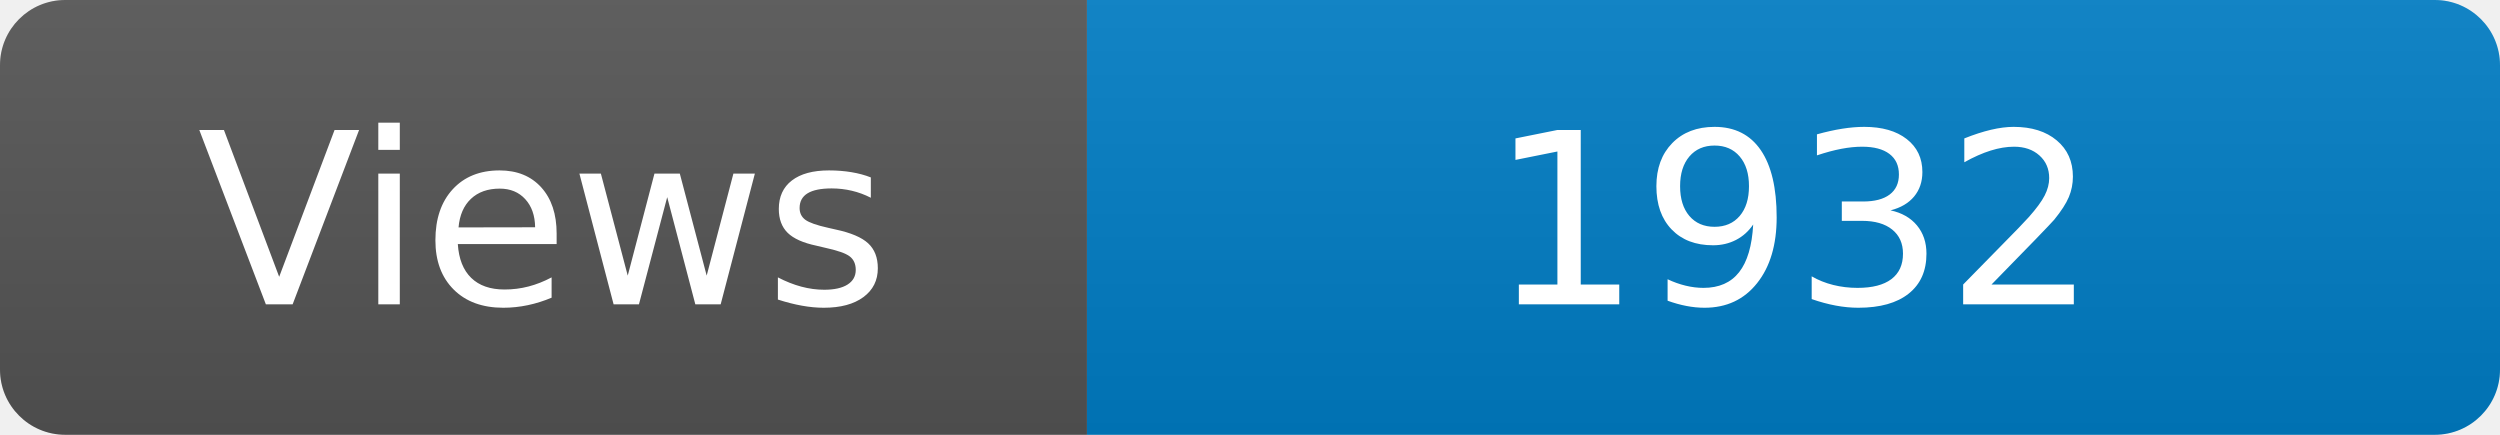
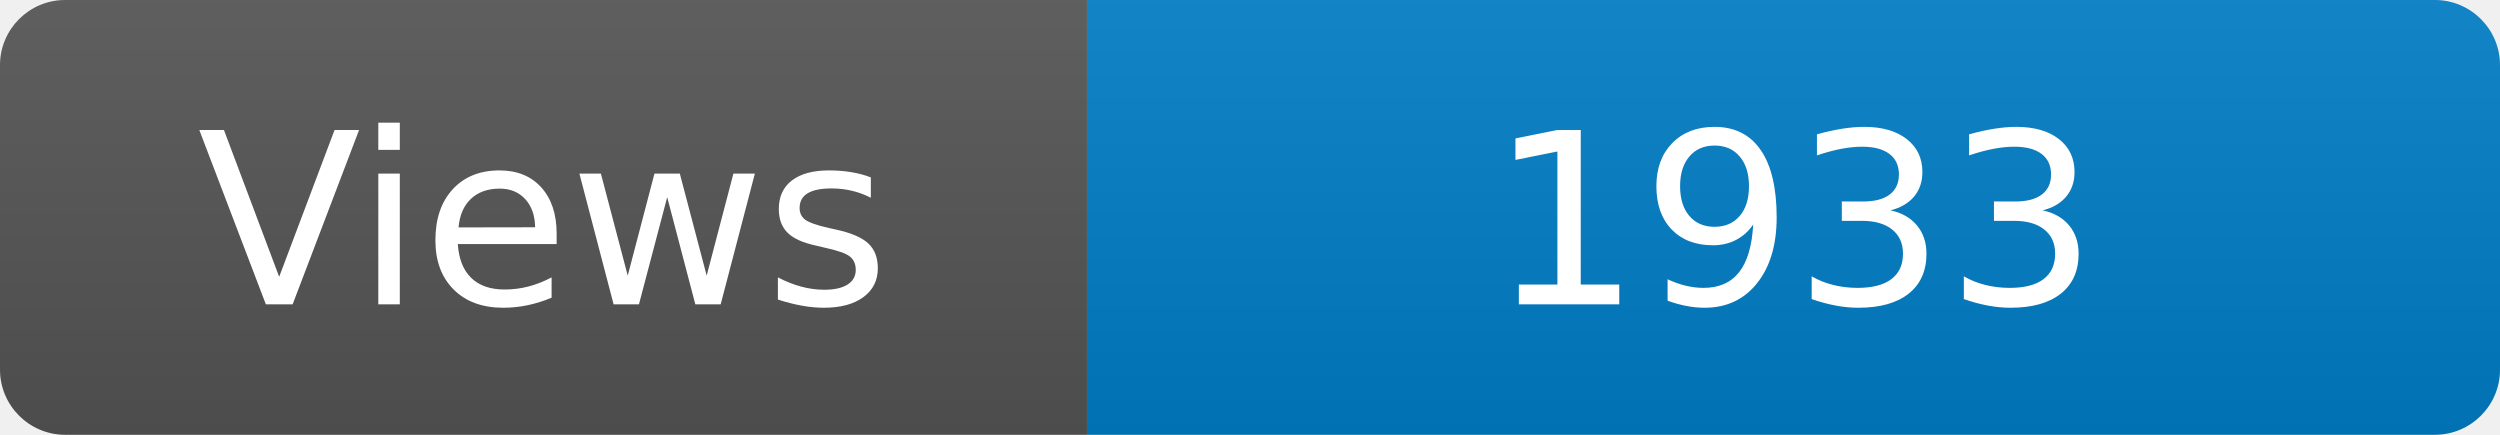
<svg xmlns="http://www.w3.org/2000/svg" width="115" height="20" role="img" aria-label="Maintained?: yes">
  <linearGradient id="s" x2="0" y2="100%">
    <stop offset="0" stop-color="#bbb" stop-opacity=".1" />
    <stop offset="1" stop-opacity=".1" />
  </linearGradient>
  <clipPath id="r">
    <rect width="115" height="20" rx="3" fill="#fff" />
  </clipPath>
  <g clip-path="url(#r)">
    <rect width="50" height="20" fill="#555" />
    <rect x="50" width="160" height="20" fill="#007ec6" />
    <rect width="115" height="20" fill="url(#s)" />
  </g>
  <g fill="#fff" text-anchor="middle" font-family="Verdana,Geneva,DejaVu Sans,sans-serif" font-size="110">
    <text x="250" y="140" transform="scale(.1)" fill="#fff">Views</text>
-     <text x="825" y="140" transform="scale(.1)" fill="#fff">1932</text>
+     <text x="825" y="140" transform="scale(.1)" fill="#fff">1933</text>
  </g>
</svg>
